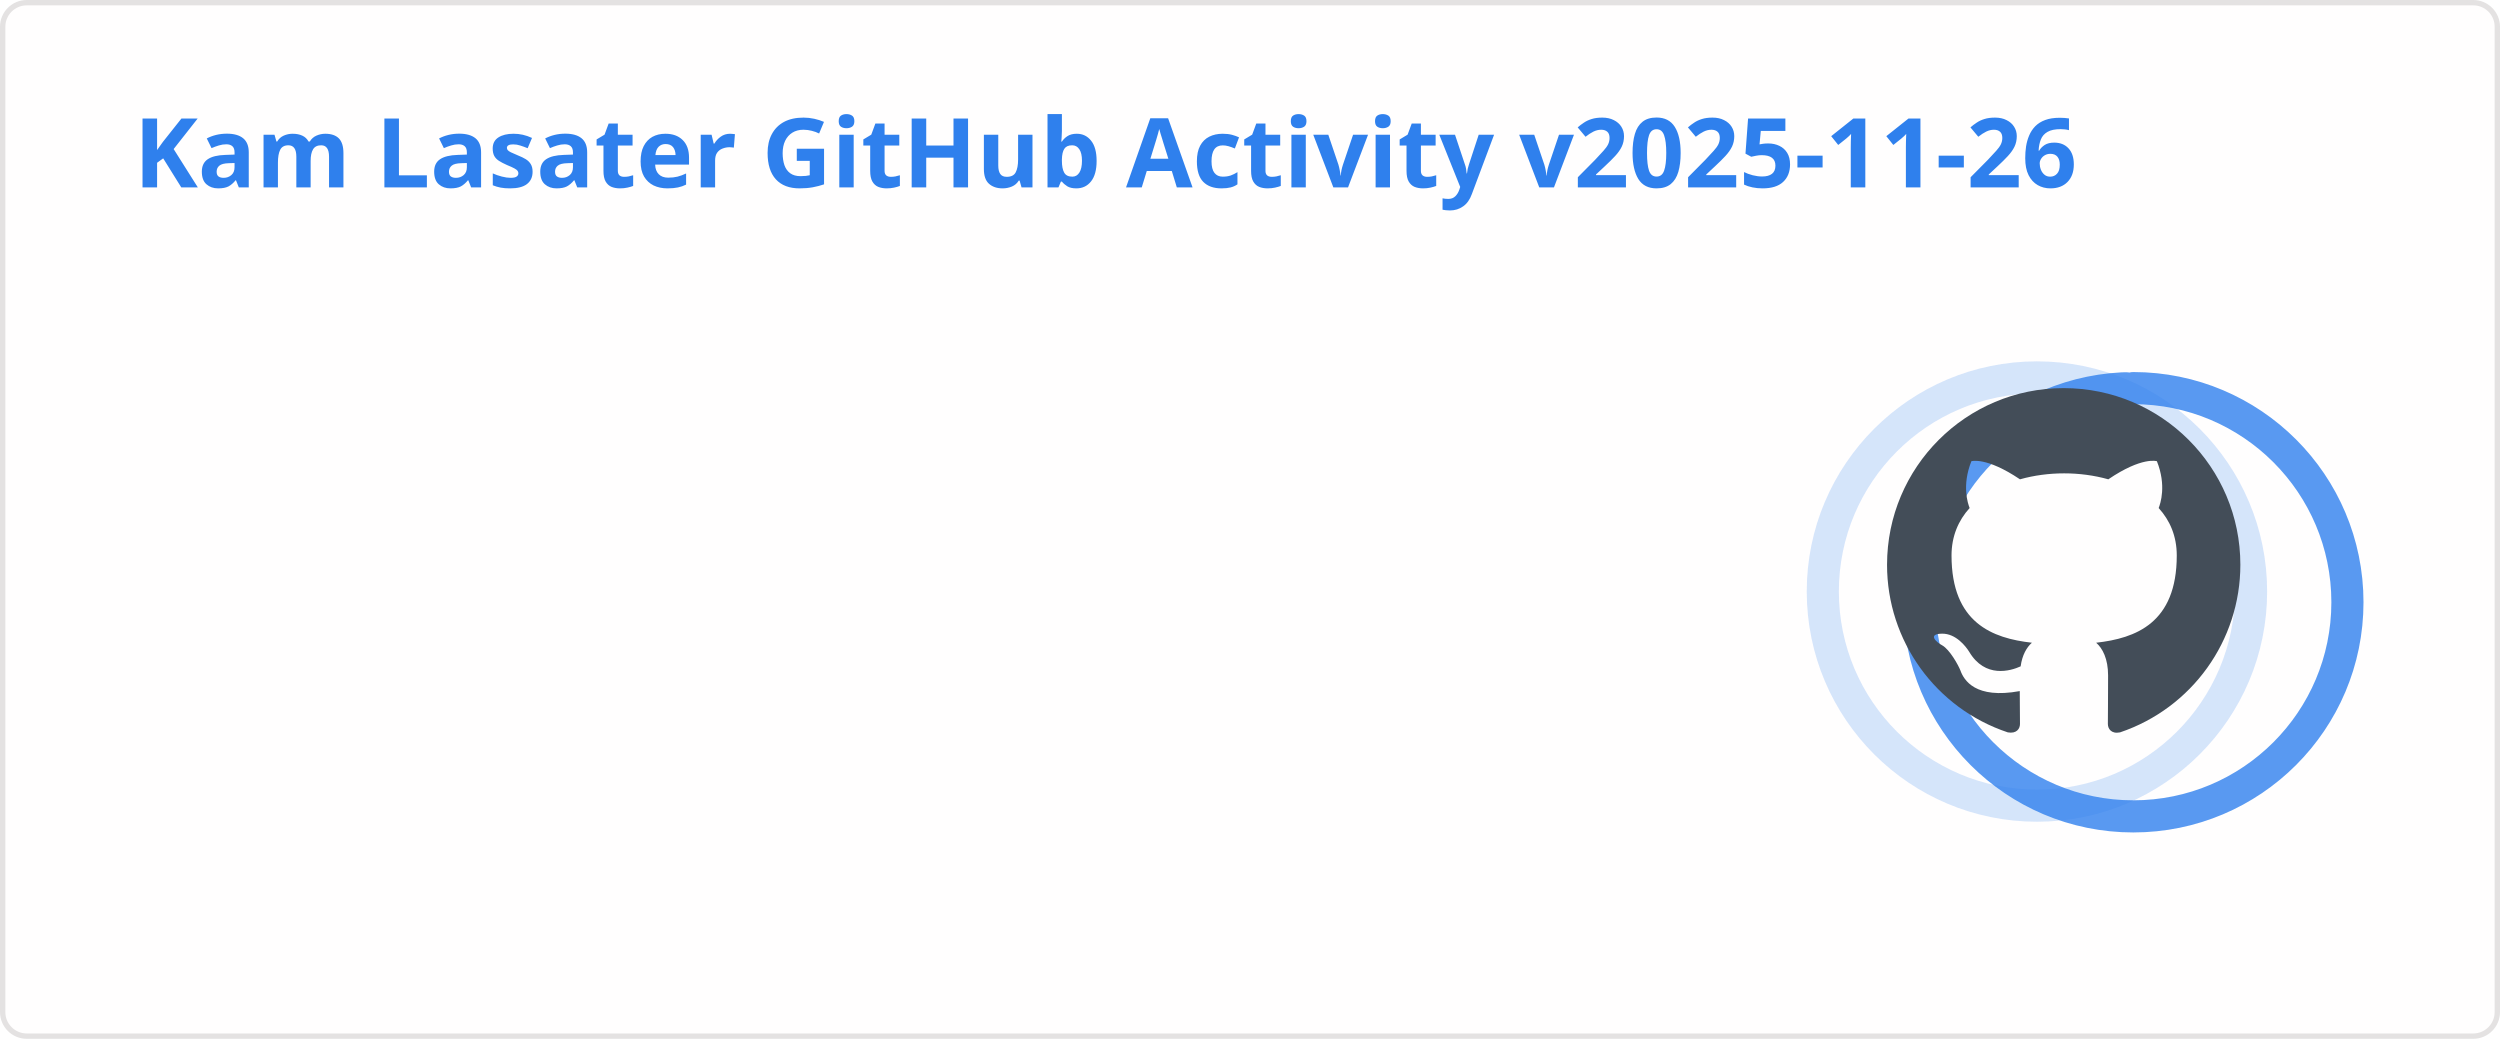
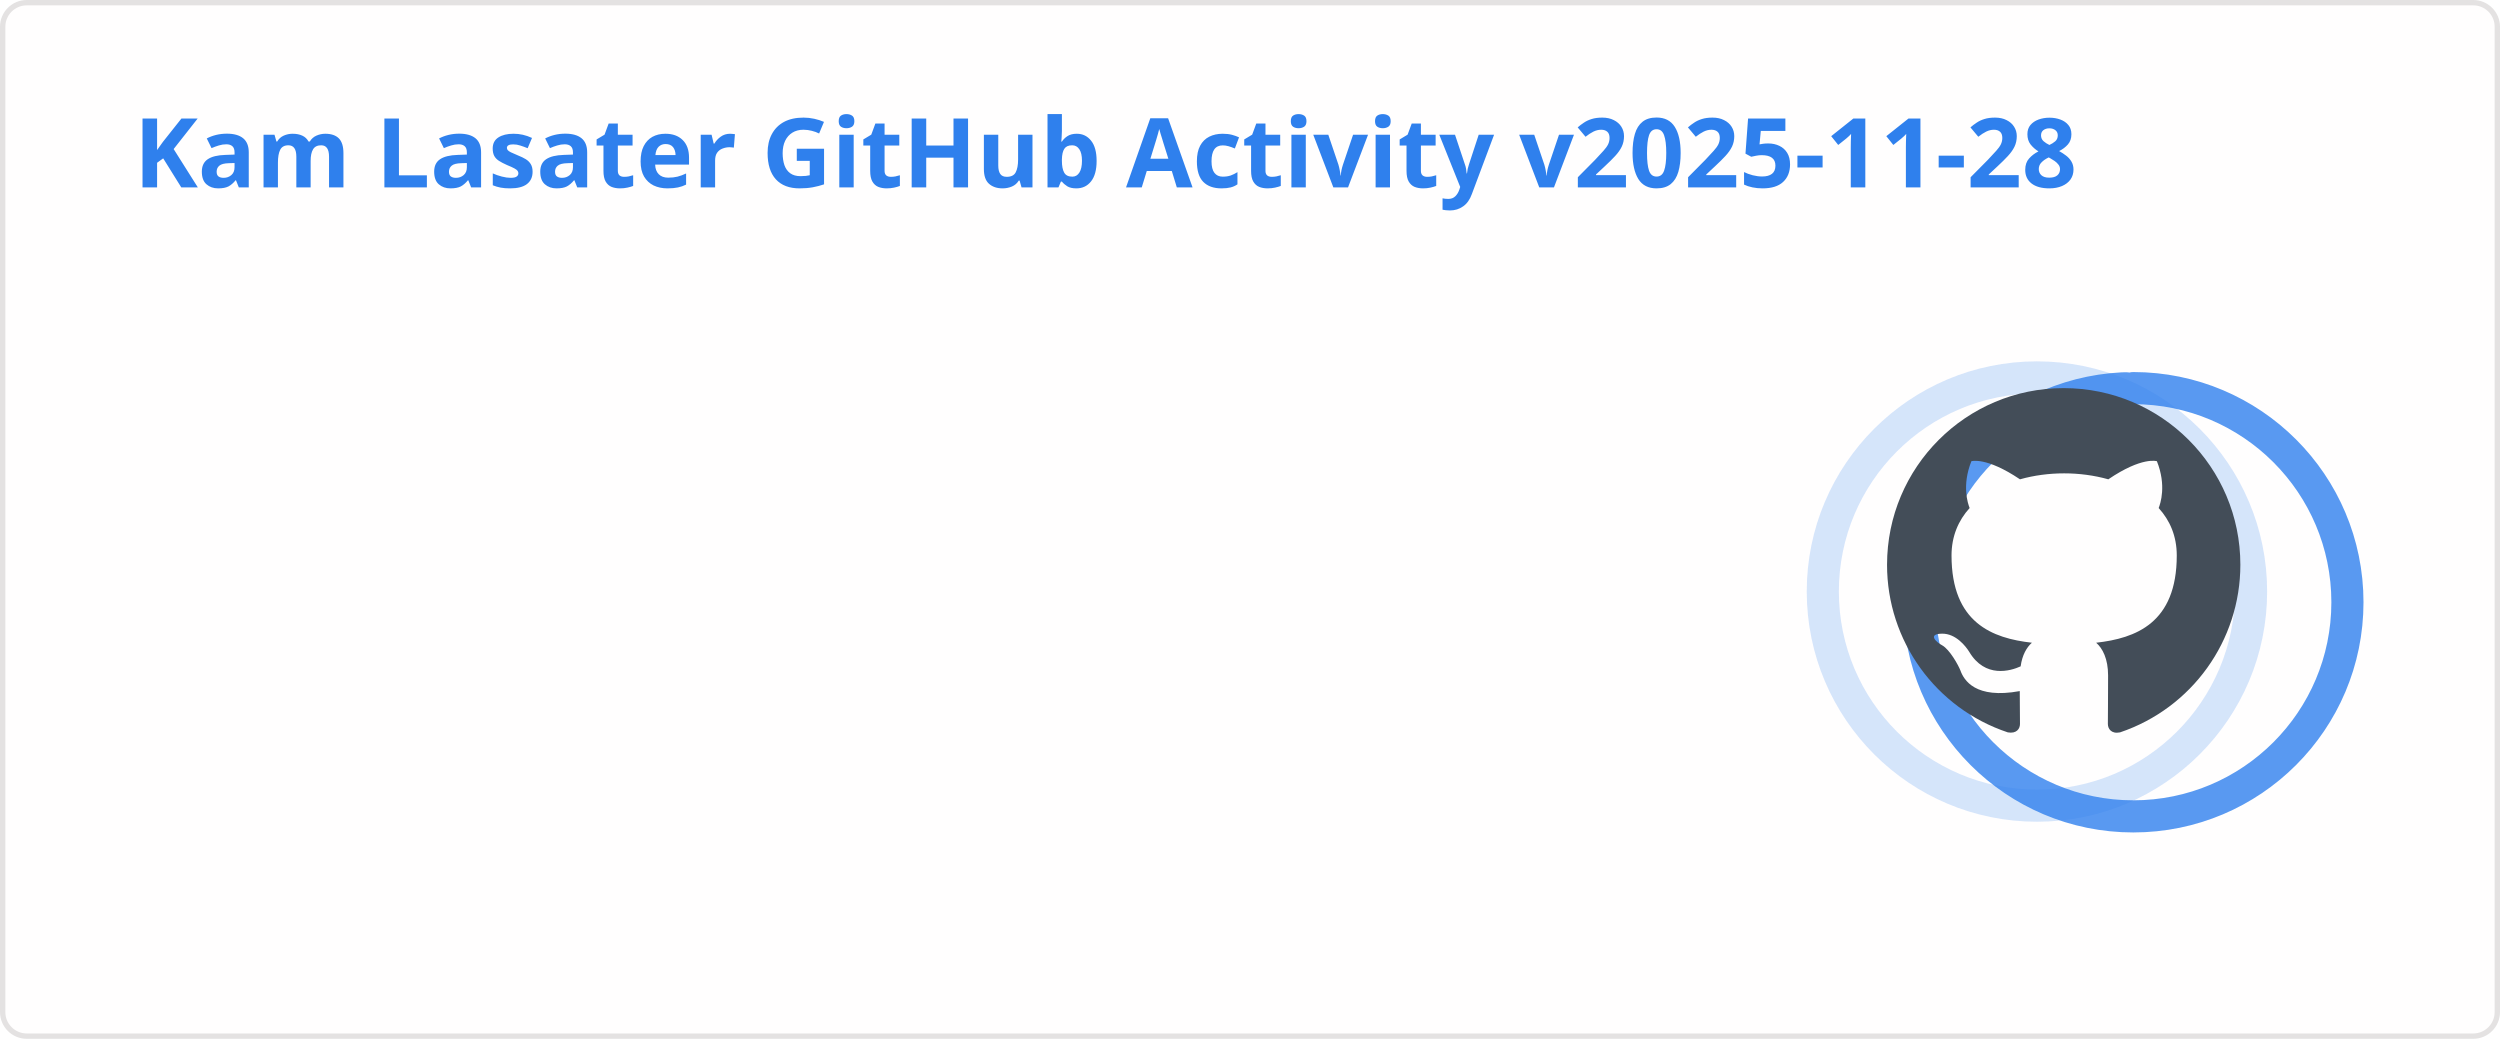
<svg xmlns="http://www.w3.org/2000/svg" width="467" height="195" viewBox="0 0 467 195" fill="none" role="img" aria-labelledby="descId">
  <style>
          .header {
            font: 600 18px 'Segoe UI', Ubuntu, Sans-Serif;
            fill: #2f80ed;
            animation: fadeInAnimation 0.8s ease-in-out forwards;
          }
          @supports(-moz-appearance: auto) {
            /* Selector detects Firefox */
            .header { font-size: 15.5px; }
          }
          
    .stat {
      font: 600 14px 'Segoe UI', Ubuntu, "Helvetica Neue", Sans-Serif; fill: #434d58;
    }
    @supports(-moz-appearance: auto) {
      /* Selector detects Firefox */
      .stat { font-size:12px; }
    }
    .stagger {
      opacity: 0;
      animation: fadeInAnimation 0.3s ease-in-out forwards;
    }
    .rank-text {
      font: 800 24px 'Segoe UI', Ubuntu, Sans-Serif; fill: #434d58;
      animation: scaleInAnimation 0.3s ease-in-out forwards;
    }
    .rank-percentile-header {
      font-size: 14px;
    }
    .rank-percentile-text {
      font-size: 16px;
    }
    
    .not_bold { font-weight: 400 }
    .bold { font-weight: 700 }
    .icon {
      fill: #4c71f2;
      display: block;
    }

    .rank-circle-rim {
      stroke: #2f80ed;
      fill: none;
      stroke-width: 6;
      opacity: 0.2;
    }
    .rank-circle {
      stroke: #2f80ed;
      stroke-dasharray: 250;
      fill: none;
      stroke-width: 6;
      stroke-linecap: round;
      opacity: 0.8;
      transform-origin: -10px 8px;
      transform: rotate(-90deg);
      animation: rankAnimation 1s forwards ease-in-out;
    }
    
    @keyframes rankAnimation {
      from {
        stroke-dashoffset: 251.327;
      }
      to {
-         stroke-dashoffset: 70.081;
+         stroke-dashoffset: 70.075;
      }
    }
  
  

          
      /* Animations */
      @keyframes scaleInAnimation {
        from {
          transform: translate(-5px, 5px) scale(0);
        }
        to {
          transform: translate(-5px, 5px) scale(1);
        }
      }
      @keyframes fadeInAnimation {
        from {
          opacity: 0;
        }
        to {
          opacity: 1;
        }
      }
    
          * { animation-duration: 0s !important; animation-delay: 0s !important; }
        </style>
  <rect data-testid="card-bg" x="0.5" y="0.5" rx="4.5" height="99%" stroke="#e4e2e2" width="466" fill="#fffefe" stroke-opacity="1" />
  <g data-testid="card-title" transform="translate(25, 35)">
    <g transform="translate(0, 0)">
-       <text x="0" y="0" class="header" data-testid="header">Kam Lasater GitHub Activity v2025-11-26</text>
+       <text x="0" y="0" class="header" data-testid="header">Kam Lasater GitHub Activity v2025-11-28</text>
    </g>
  </g>
  <g data-testid="main-card-body" transform="translate(0, 55)">
    <g data-testid="rank-circle" transform="translate(390.5, 47.5)">
      <circle class="rank-circle-rim" cx="-10" cy="8" r="40" />
      <circle class="rank-circle" cx="-10" cy="8" r="40" />
      <g class="rank-text">
        <svg x="-38" y="-30" height="66" width="66" aria-hidden="true" viewBox="0 0 16 16" version="1.1" data-view-component="true" data-testid="github-rank-icon">
          <path d="M8 0c4.42 0 8 3.58 8 8a8.013 8.013 0 0 1-5.45 7.59c-.4.08-.55-.17-.55-.38 0-.27.01-1.13.01-2.2 0-.75-.25-1.23-.54-1.48 1.78-.2 3.65-.88 3.65-3.95 0-.88-.31-1.59-.82-2.15.08-.2.36-1.02-.08-2.12 0 0-.67-.22-2.2.82-.64-.18-1.32-.27-2-.27-.68 0-1.36.09-2 .27-1.53-1.03-2.2-.82-2.2-.82-.44 1.1-.16 1.92-.08 2.12-.51.56-.82 1.28-.82 2.15 0 3.06 1.86 3.75 3.64 3.95-.23.2-.44.55-.51 1.07-.46.21-1.61.55-2.33-.66-.15-.24-.6-.83-1.23-.82-.67.01-.27.38.01.53.34.19.73.9.82 1.13.16.45.68 1.31 2.69.94 0 .67.01 1.3.01 1.49 0 .21-.15.45-.55.38A7.995 7.995 0 0 1 0 8c0-4.42 3.58-8 8-8Z" />
        </svg>
      </g>
    </g>
    <svg x="0" y="0">
      <g transform="translate(0, 0)">
        <g class="stagger" style="animation-delay: 450ms" transform="translate(25, 0)">
          <svg data-testid="icon" class="icon" viewBox="0 0 16 16" version="1.1" width="16" height="16">
            <path fill-rule="evenodd" d="M8 .25a.75.75 0 01.673.418l1.882 3.815 4.21.612a.75.75 0 01.416 1.279l-3.046 2.97.719 4.192a.75.75 0 01-1.088.791L8 12.347l-3.766 1.98a.75.75 0 01-1.088-.79l.72-4.194L.818 6.374a.75.75 0 01.416-1.28l4.21-.611L7.327.668A.75.75 0 018 .25zm0 2.445L6.615 5.5a.75.75 0 01-.564.41l-3.097.45 2.24 2.184a.75.75 0 01.216.664l-.528 3.084 2.769-1.456a.75.75 0 01.698 0l2.77 1.456-.53-3.084a.75.75 0 01.216-.664l2.24-2.183-3.096-.45a.75.75 0 01-.564-.41L8 2.694v.001z" />
          </svg>
          <text class="stat  bold" x="25" y="12.5">Total Stars Earned:</text>
          <text class="stat  bold" x="219.01" y="12.5" data-testid="stars">15</text>
        </g>
      </g>
      <g transform="translate(0, 25)">
        <g class="stagger" style="animation-delay: 600ms" transform="translate(25, 0)">
          <svg data-testid="icon" class="icon" viewBox="0 0 16 16" version="1.1" width="16" height="16">
            <path fill-rule="evenodd" d="M1.643 3.143L.427 1.927A.25.25 0 000 2.104V5.75c0 .138.112.25.25.25h3.646a.25.25 0 00.177-.427L2.715 4.215a6.5 6.5 0 11-1.18 4.458.75.75 0 10-1.493.154 8.001 8.001 0 101.6-5.684zM7.75 4a.75.75 0 01.75.75v2.992l2.028.812a.75.75 0 01-.557 1.392l-2.5-1A.75.75 0 017 8.25v-3.5A.75.75 0 017.75 4z" />
          </svg>
          <text class="stat  bold" x="25" y="12.5">Total Commits (last year):</text>
          <text class="stat  bold" x="219.01" y="12.5" data-testid="commits">1.1k</text>
        </g>
      </g>
      <g transform="translate(0, 50)">
        <g class="stagger" style="animation-delay: 750ms" transform="translate(25, 0)">
          <svg data-testid="icon" class="icon" viewBox="0 0 16 16" version="1.1" width="16" height="16">
            <path fill-rule="evenodd" d="M7.177 3.073L9.573.677A.25.25 0 0110 .854v4.792a.25.25 0 01-.427.177L7.177 3.427a.25.25 0 010-.354zM3.75 2.5a.75.75 0 100 1.5.75.75 0 000-1.5zm-2.25.75a2.25 2.25 0 113 2.122v5.256a2.251 2.251 0 11-1.5 0V5.372A2.25 2.25 0 011.5 3.25zM11 2.5h-1V4h1a1 1 0 011 1v5.628a2.251 2.251 0 101.5 0V5A2.5 2.5 0 0011 2.5zm1 10.25a.75.75 0 111.5 0 .75.75 0 01-1.5 0zM3.75 12a.75.75 0 100 1.5.75.75 0 000-1.5z" />
          </svg>
          <text class="stat  bold" x="25" y="12.5">Total PRs:</text>
          <text class="stat  bold" x="219.01" y="12.5" data-testid="prs">620</text>
        </g>
      </g>
      <g transform="translate(0, 75)">
        <g class="stagger" style="animation-delay: 900ms" transform="translate(25, 0)">
          <svg data-testid="icon" class="icon" viewBox="0 0 16 16" version="1.1" width="16" height="16">
            <path fill-rule="evenodd" d="M8 1.5a6.5 6.5 0 100 13 6.5 6.5 0 000-13zM0 8a8 8 0 1116 0A8 8 0 010 8zm9 3a1 1 0 11-2 0 1 1 0 012 0zm-.25-6.25a.75.75 0 00-1.5 0v3.5a.75.75 0 001.5 0v-3.5z" />
          </svg>
          <text class="stat  bold" x="25" y="12.5">Total Issues:</text>
          <text class="stat  bold" x="219.01" y="12.5" data-testid="issues">72</text>
        </g>
      </g>
      <g transform="translate(0, 100)">
        <g class="stagger" style="animation-delay: 1050ms" transform="translate(25, 0)">
          <svg data-testid="icon" class="icon" viewBox="0 0 16 16" version="1.1" width="16" height="16">
            <path fill-rule="evenodd" d="M2 2.5A2.5 2.5 0 014.5 0h8.75a.75.75 0 01.75.75v12.5a.75.75 0 01-.75.75h-2.5a.75.75 0 110-1.5h1.75v-2h-8a1 1 0 00-.714 1.7.75.75 0 01-1.072 1.05A2.495 2.495 0 012 11.5v-9zm10.5-1V9h-8c-.356 0-.694.074-1 .208V2.5a1 1 0 011-1h8zM5 12.25v3.25a.25.25 0 00.4.2l1.45-1.087a.25.25 0 01.3 0L8.6 15.7a.25.25 0 00.4-.2v-3.25a.25.25 0 00-.25-.25h-3.5a.25.25 0 00-.25.25z" />
          </svg>
          <text class="stat  bold" x="25" y="12.5">Contributed to (last year):</text>
          <text class="stat  bold" x="219.01" y="12.5" data-testid="contribs">26</text>
        </g>
      </g>
    </svg>
  </g>
</svg>
